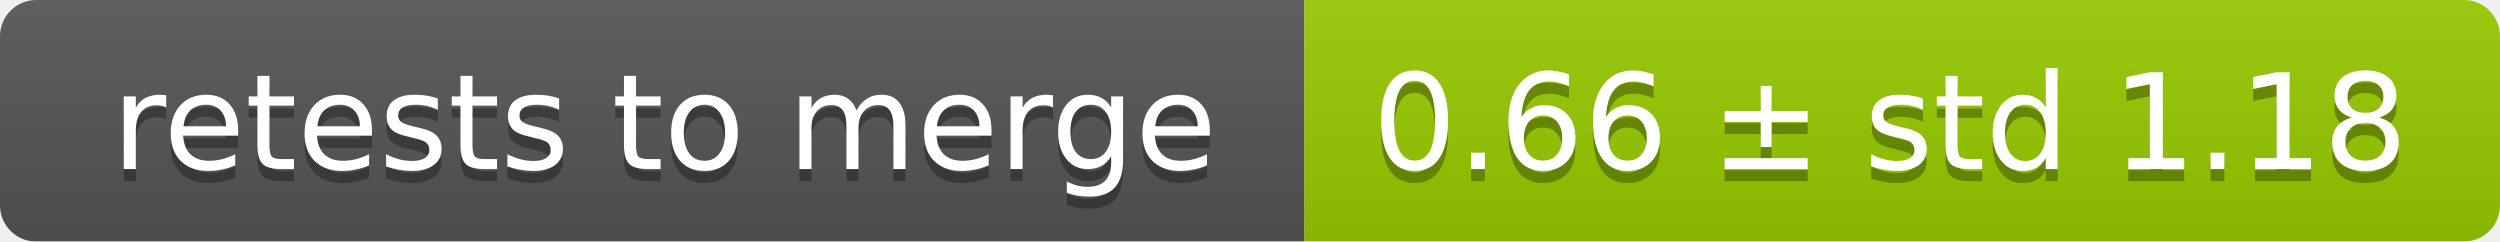
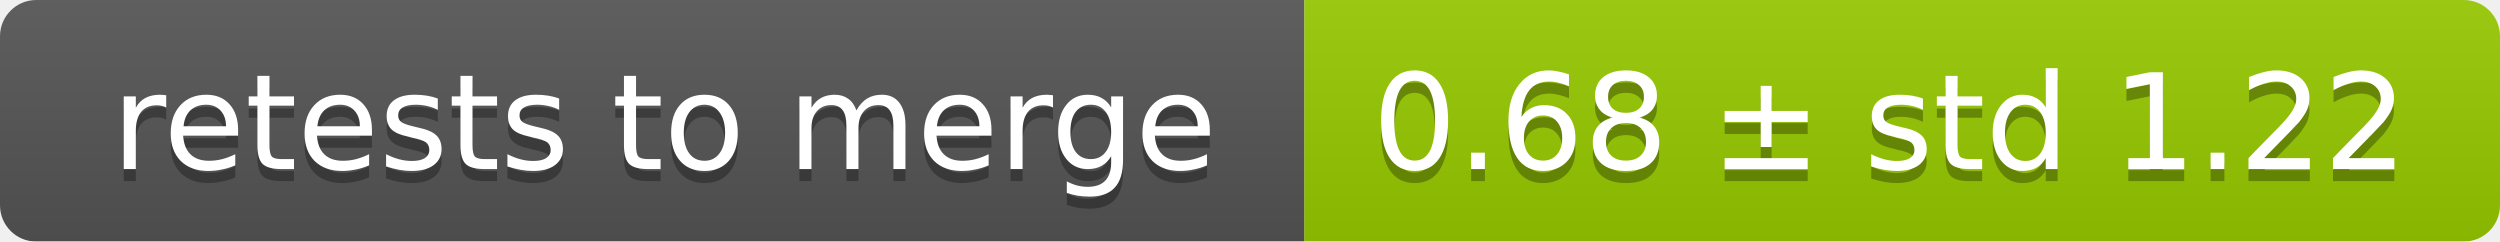
<svg xmlns="http://www.w3.org/2000/svg" width="207" height="20">
  <linearGradient id="smooth" x2="0" y2="100%">
    <stop offset="0" stop-color="#bbb" stop-opacity=".1" />
    <stop offset="1" stop-opacity=".1" />
  </linearGradient>
  <mask id="round">
    <rect width="207" height="20" rx="3" fill="#fff" />
  </mask>
  <g mask="url(#round)">
    <rect width="108" height="20" fill="#555" />
    <rect x="108" width="99" height="20" fill="#97ca00" />
    <rect width="207" height="20" fill="url(#smooth)" />
  </g>
  <g fill="#fff" text-anchor="middle" font-family="DejaVu Sans,Verdana,Geneva,sans-serif" font-size="11">
    <text x="55" y="15" fill="#010101" fill-opacity=".3">retests to merge</text>
    <text x="55" y="14">retests to merge</text>
-     <text x="156.5" y="15" fill="#010101" fill-opacity=".3">0.66 ± std 1.18</text>
-     <text x="156.5" y="14">0.66 ± std 1.18</text>
+     <text x="156.5" y="15" fill="#010101" fill-opacity=".3">0.68 ± std 1.22</text>
+     <text x="156.5" y="14">0.68 ± std 1.22</text>
  </g>
</svg>
